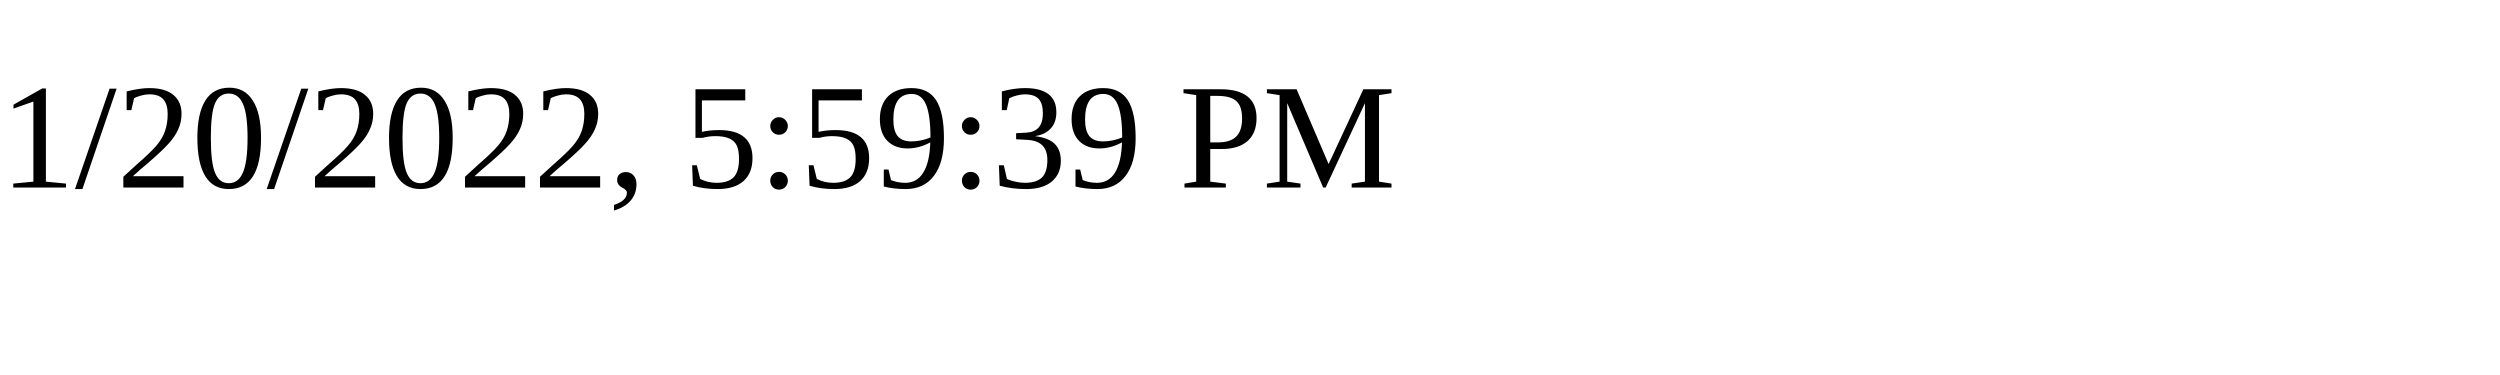
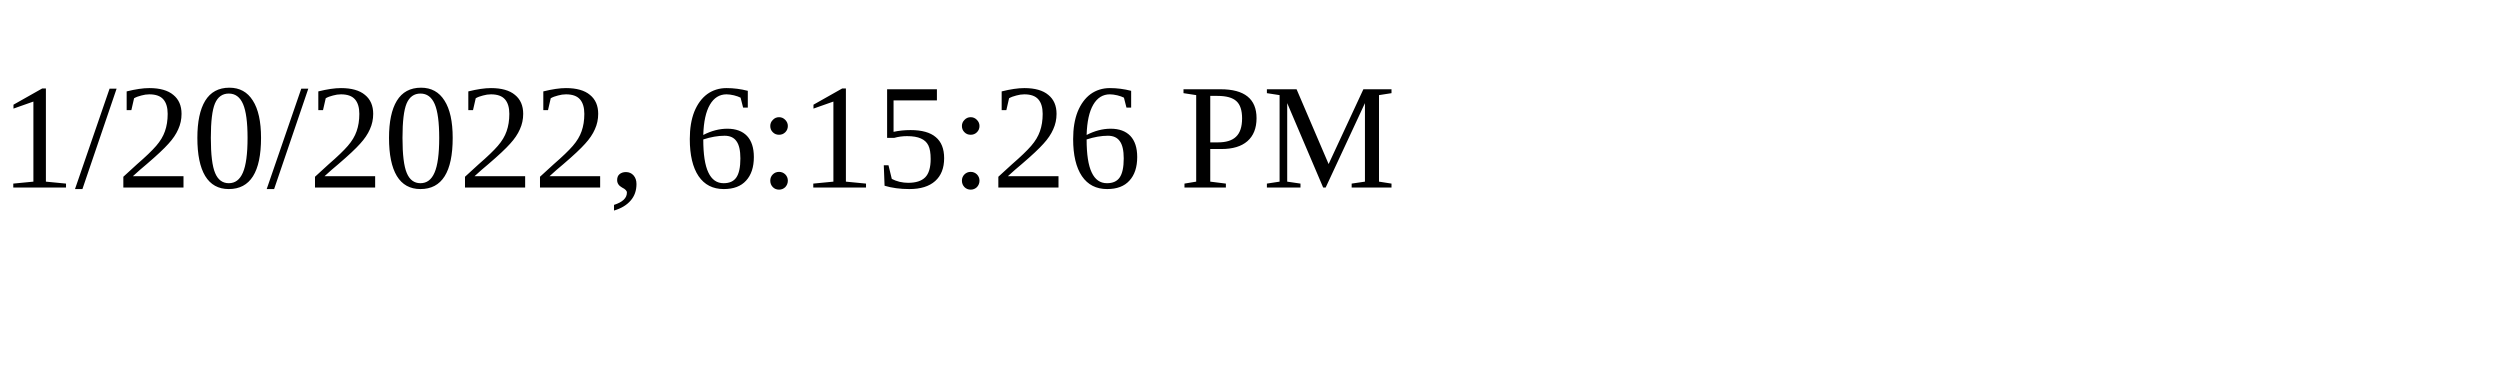
<svg xmlns="http://www.w3.org/2000/svg" height="30" width="200">
-   <text x="0" y="15">1/20/2022, 5:59:39 PM</text>
+   <text x="0" y="15">1/20/2022, 6:15:26 PM</text>
</svg>
